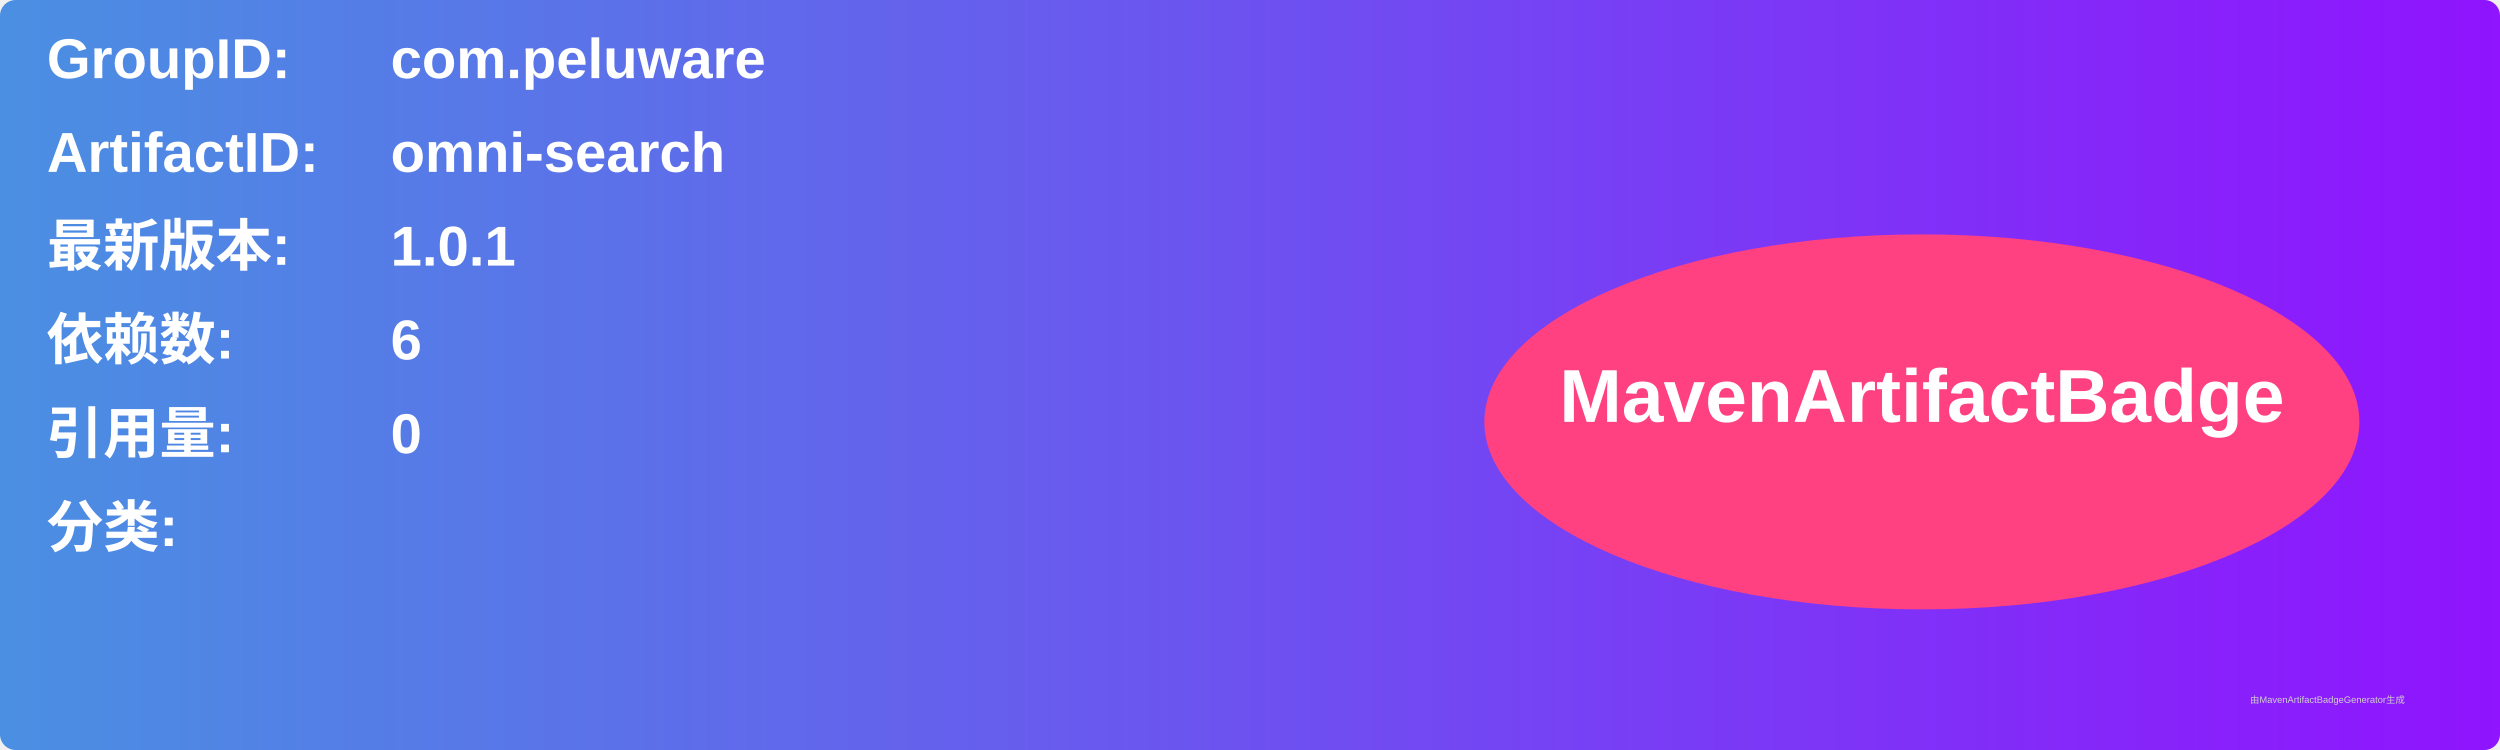
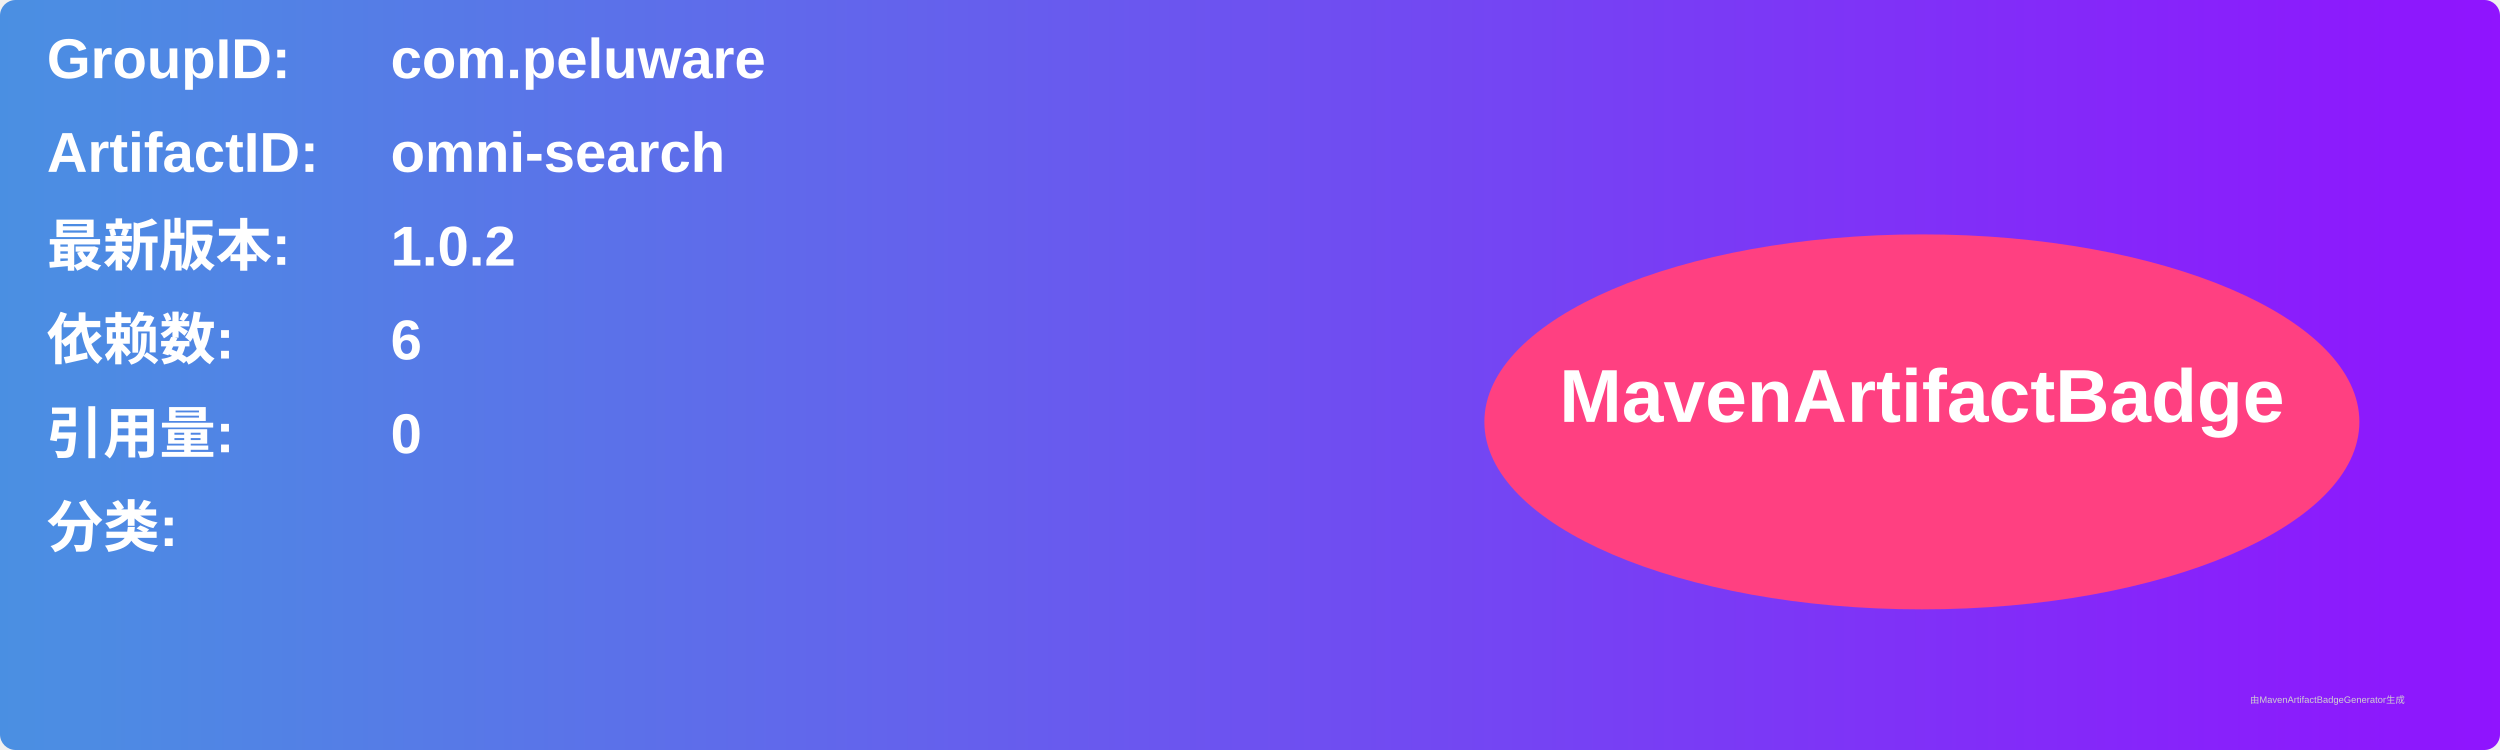
<svg xmlns="http://www.w3.org/2000/svg" width="800" height="240" viewBox="0 0 800 240">
  <linearGradient id="grad" x1="0%" y1="0%" x2="100%" y2="0%">
    <stop offset="0%" stop-color="#4a90e2" />
    <stop offset="100%" stop-color="#9013fe" />
  </linearGradient>
  <rect width="100%" height="100%" rx="5" ry="5" fill="url(#grad)" />
  <g transform="translate(15, 15)">
    <text x="0" y="10" font-family="Arial" font-size="18" fill="white" font-weight="bold" width="260">GroupID:</text>
    <text x="110" y="10" font-family="Arial" font-size="18" fill="white" font-weight="bold" width="460">com.peluware</text>
    <text x="0" y="40" font-family="Arial" font-size="18" fill="white" font-weight="bold" width="260">ArtifactID:</text>
    <text x="110" y="40" font-family="Arial" font-size="18" fill="white" font-weight="bold" width="460">omni-search</text>
    <text x="0" y="70" font-family="Arial" font-size="18" fill="white" font-weight="bold">最新版本:</text>
    <text x="110" y="70" font-family="Arial" font-size="18" fill="white" font-weight="bold">
-       <tspan font-weight="bold">1.0.1</tspan>
+       <tspan font-weight="bold">1.0.2</tspan>
    </text>
    <text x="0" y="100" font-family="Arial" font-size="18" fill="white" font-weight="bold">依赖数: </text>
    <text x="110" y="100" font-family="Arial" font-size="18" fill="white">
      <tspan font-weight="bold">6</tspan>
    </text>
    <text x="0" y="130" font-family="Arial" font-size="18" fill="white" font-weight="bold">引用量: </text>
    <text x="110" y="130" font-family="Arial" font-size="18" fill="white">
      <tspan font-weight="bold">0</tspan>
    </text>
    <text x="0" y="160" font-family="Arial" font-size="18" fill="white" font-weight="bold">分类:</text>
    <text x="10" y="190" font-family="Arial" font-size="10" fill="white">
      <tspan font-weight="bold" />
    </text>
    <ellipse cx="600" cy="120" rx="140" ry="60" fill="#ff4081" />
    <text x="600" y="120" text-anchor="middle" font-family="Arial" font-size="24" fill="white" font-weight="bold">MavenArtifactBadge</text>
  </g>
  <text x="720" y="225" font-family="Arial" font-size="3" fill="#d0d0d0">由MavenArtifactBadgeGenerator生成</text>
</svg>
